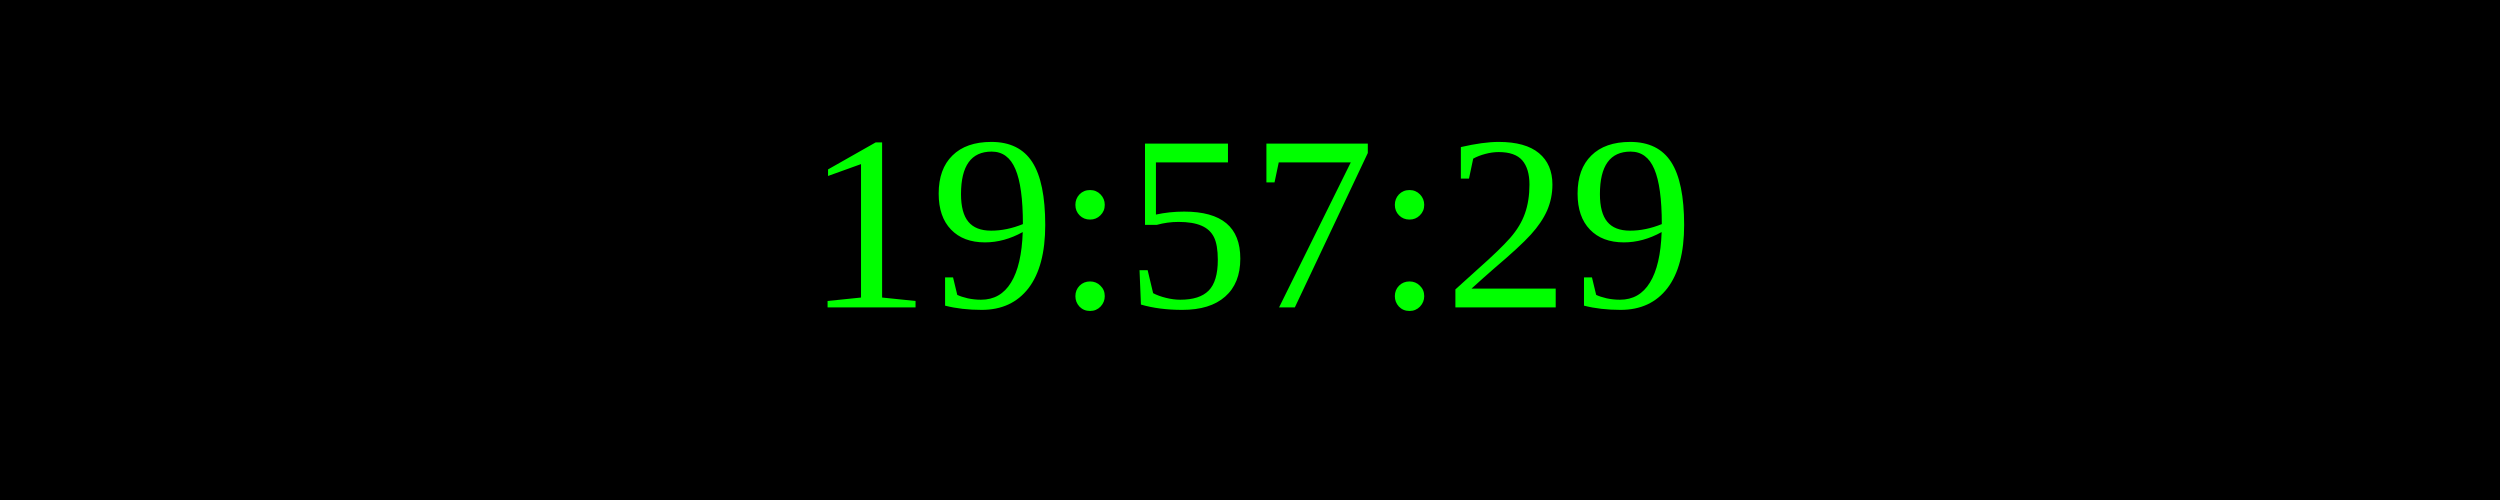
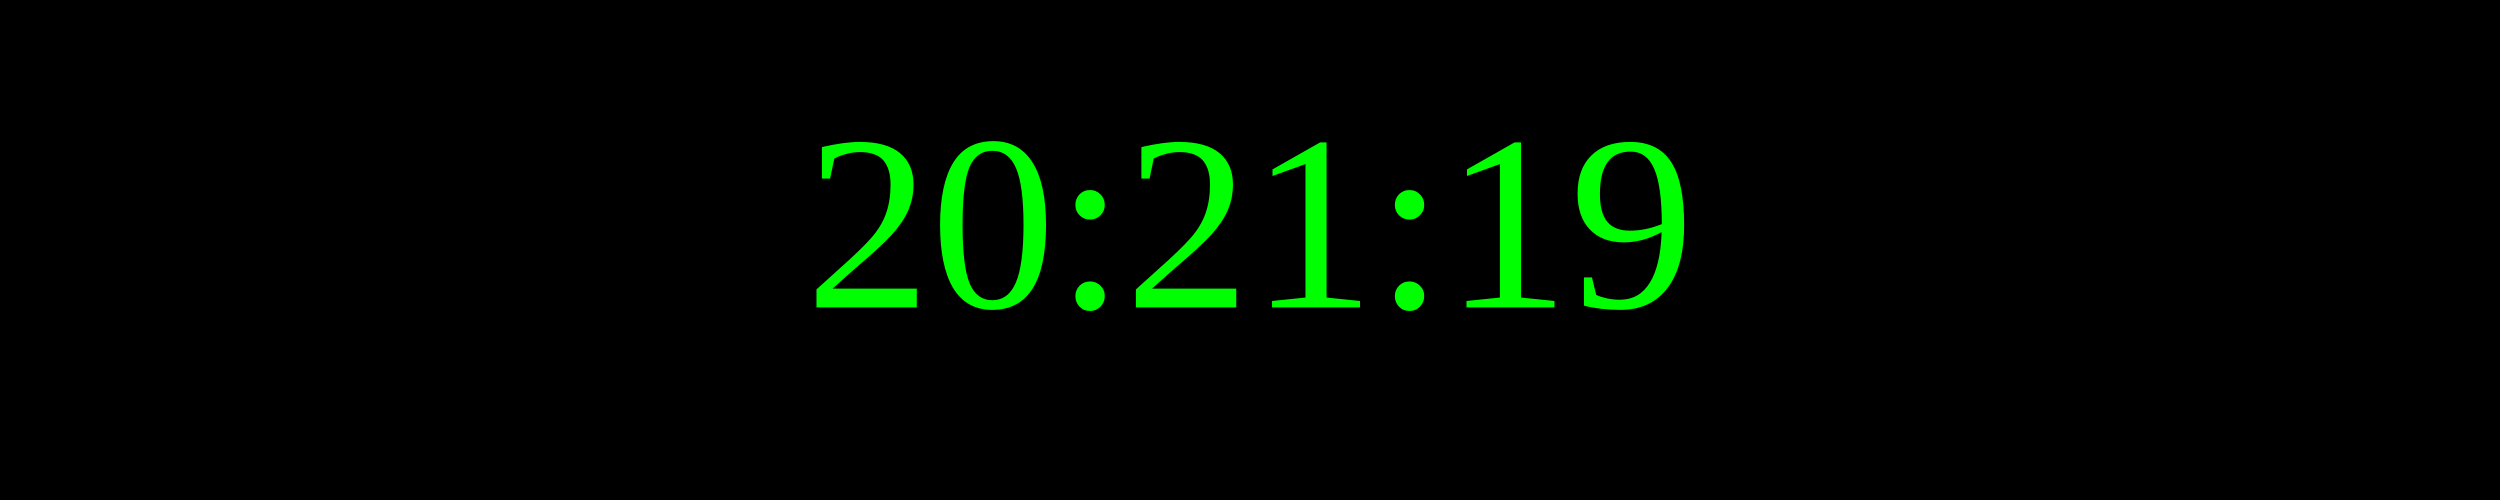
<svg xmlns="http://www.w3.org/2000/svg" width="250" height="50">
  <rect width="100%" height="100%" fill="black" />
  <text x="50%" y="50%" font-size="25" fill="lime" text-anchor="middle" dominant-baseline="middle">
- 19:57:29
+ 20:21:19
</text>
</svg>
